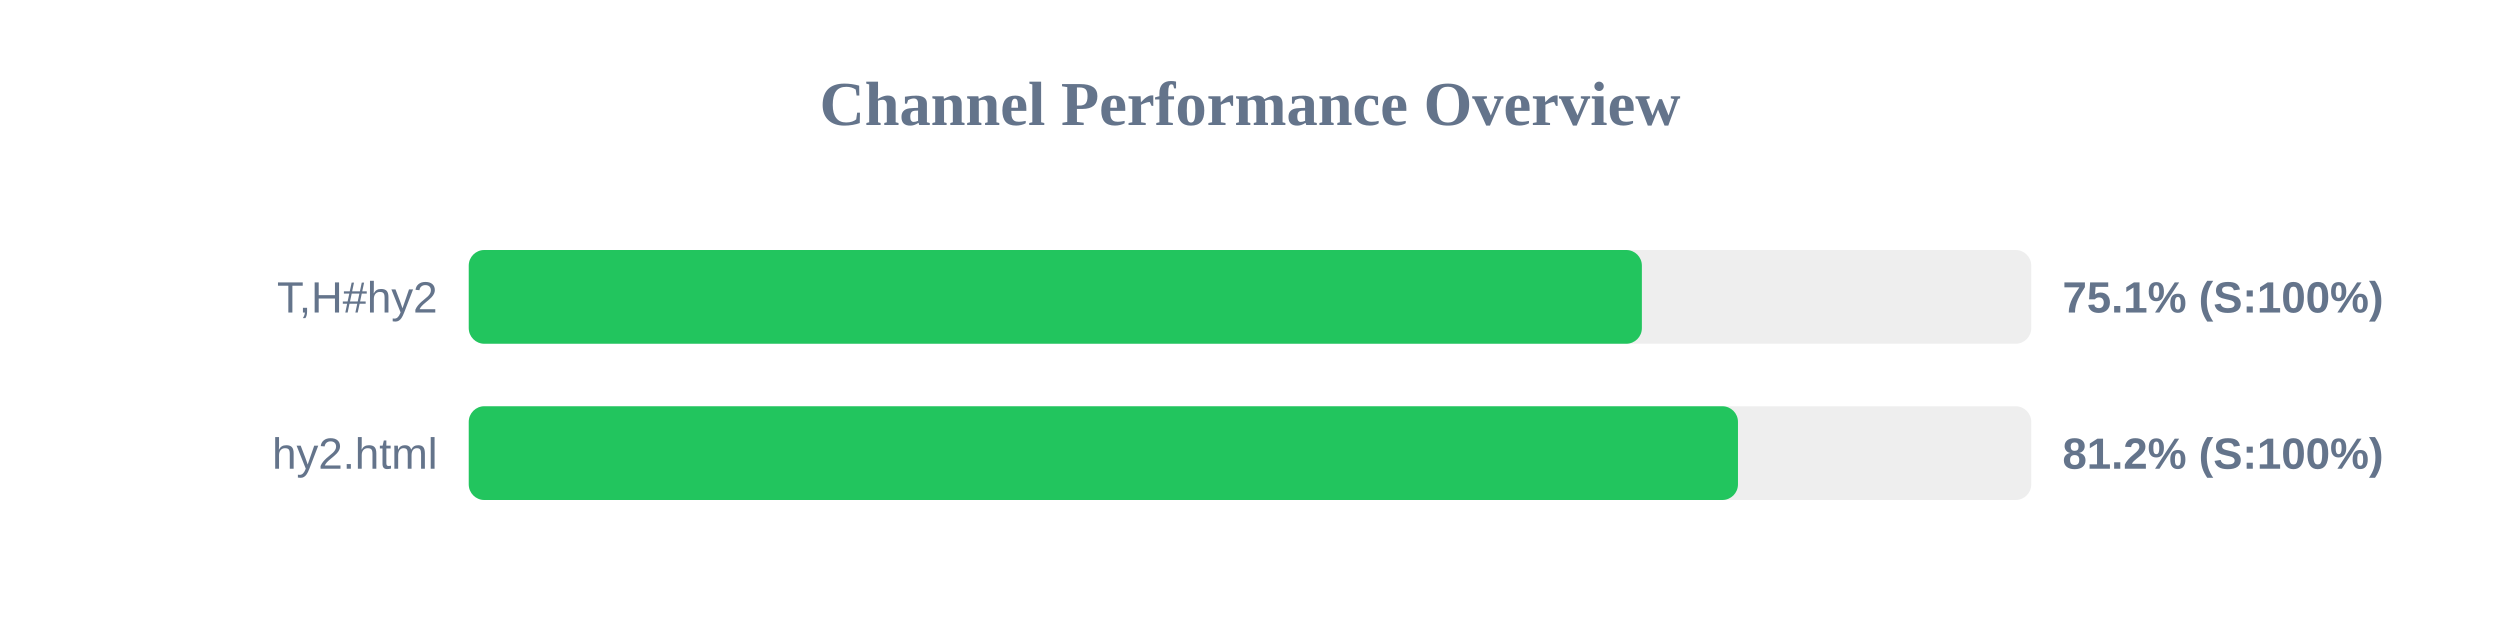
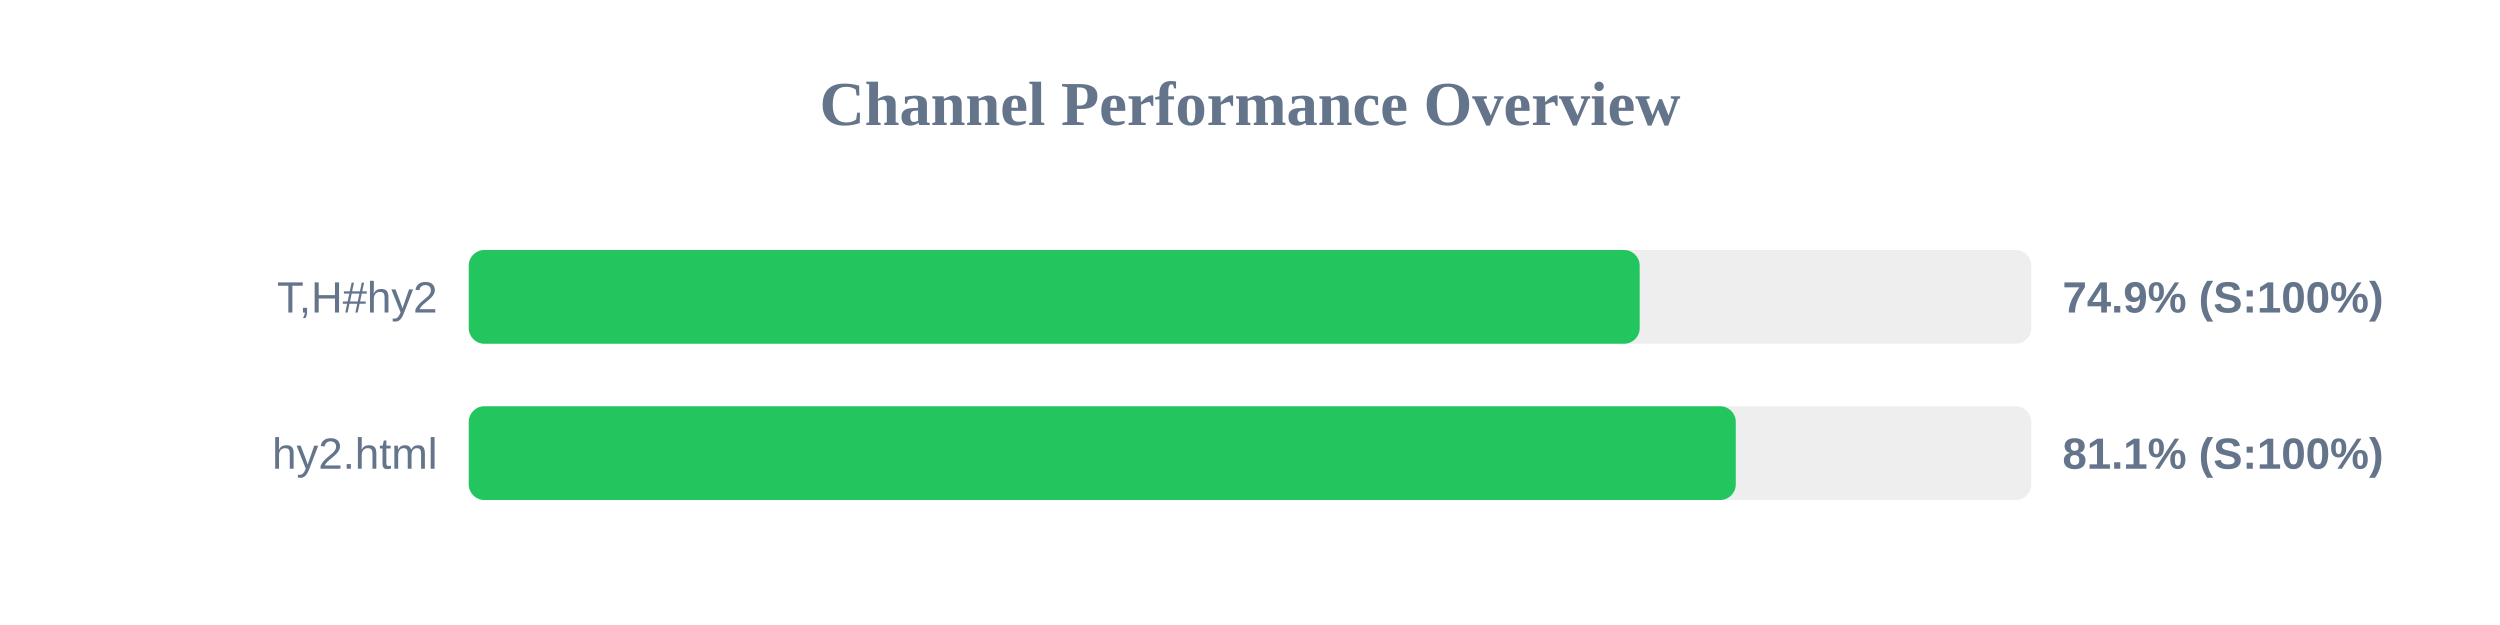
<svg xmlns="http://www.w3.org/2000/svg" width="800" height="200" version="1.1">
  <style>
        .row { font: 14px Arial; fill: #64748b; }
        .score { font: bold 14px Arial; fill: #64748b; }
    </style>
  <text x="400" y="40" text-anchor="middle" font-size="20px" font-weight="bold" fill="#64748b">Channel Performance Overview</text>
  <rect x="150" y="80" width="500" height="30" fill="#eee" rx="5" />
-   <rect x="150" y="80" width="375.4" height="30" fill="#22c55e" rx="5" />
+   <rect x="150" y="80" width="374.7" height="30" fill="#22c55e" rx="5" />
  <text x="140" y="100" text-anchor="end" class="row">T,H#hy2</text>
-   <text x="660" y="100" text-anchor="start" class="score">75.1% (S:100%)</text>
+   <text x="660" y="100" text-anchor="start" class="score">74.9% (S:100%)</text>
  <rect x="150" y="130" width="500" height="30" fill="#eee" rx="5" />
-   <rect x="150" y="130" width="406.15" height="30" fill="#22c55e" rx="5" />
+   <rect x="150" y="130" width="405.45" height="30" fill="#22c55e" rx="5" />
  <text x="140" y="150" text-anchor="end" class="row">hy2.html</text>
-   <text x="660" y="150" text-anchor="start" class="score">81.2% (S:100%)</text>
+   <text x="660" y="150" text-anchor="start" class="score">81.1% (S:100%)</text>
</svg>
